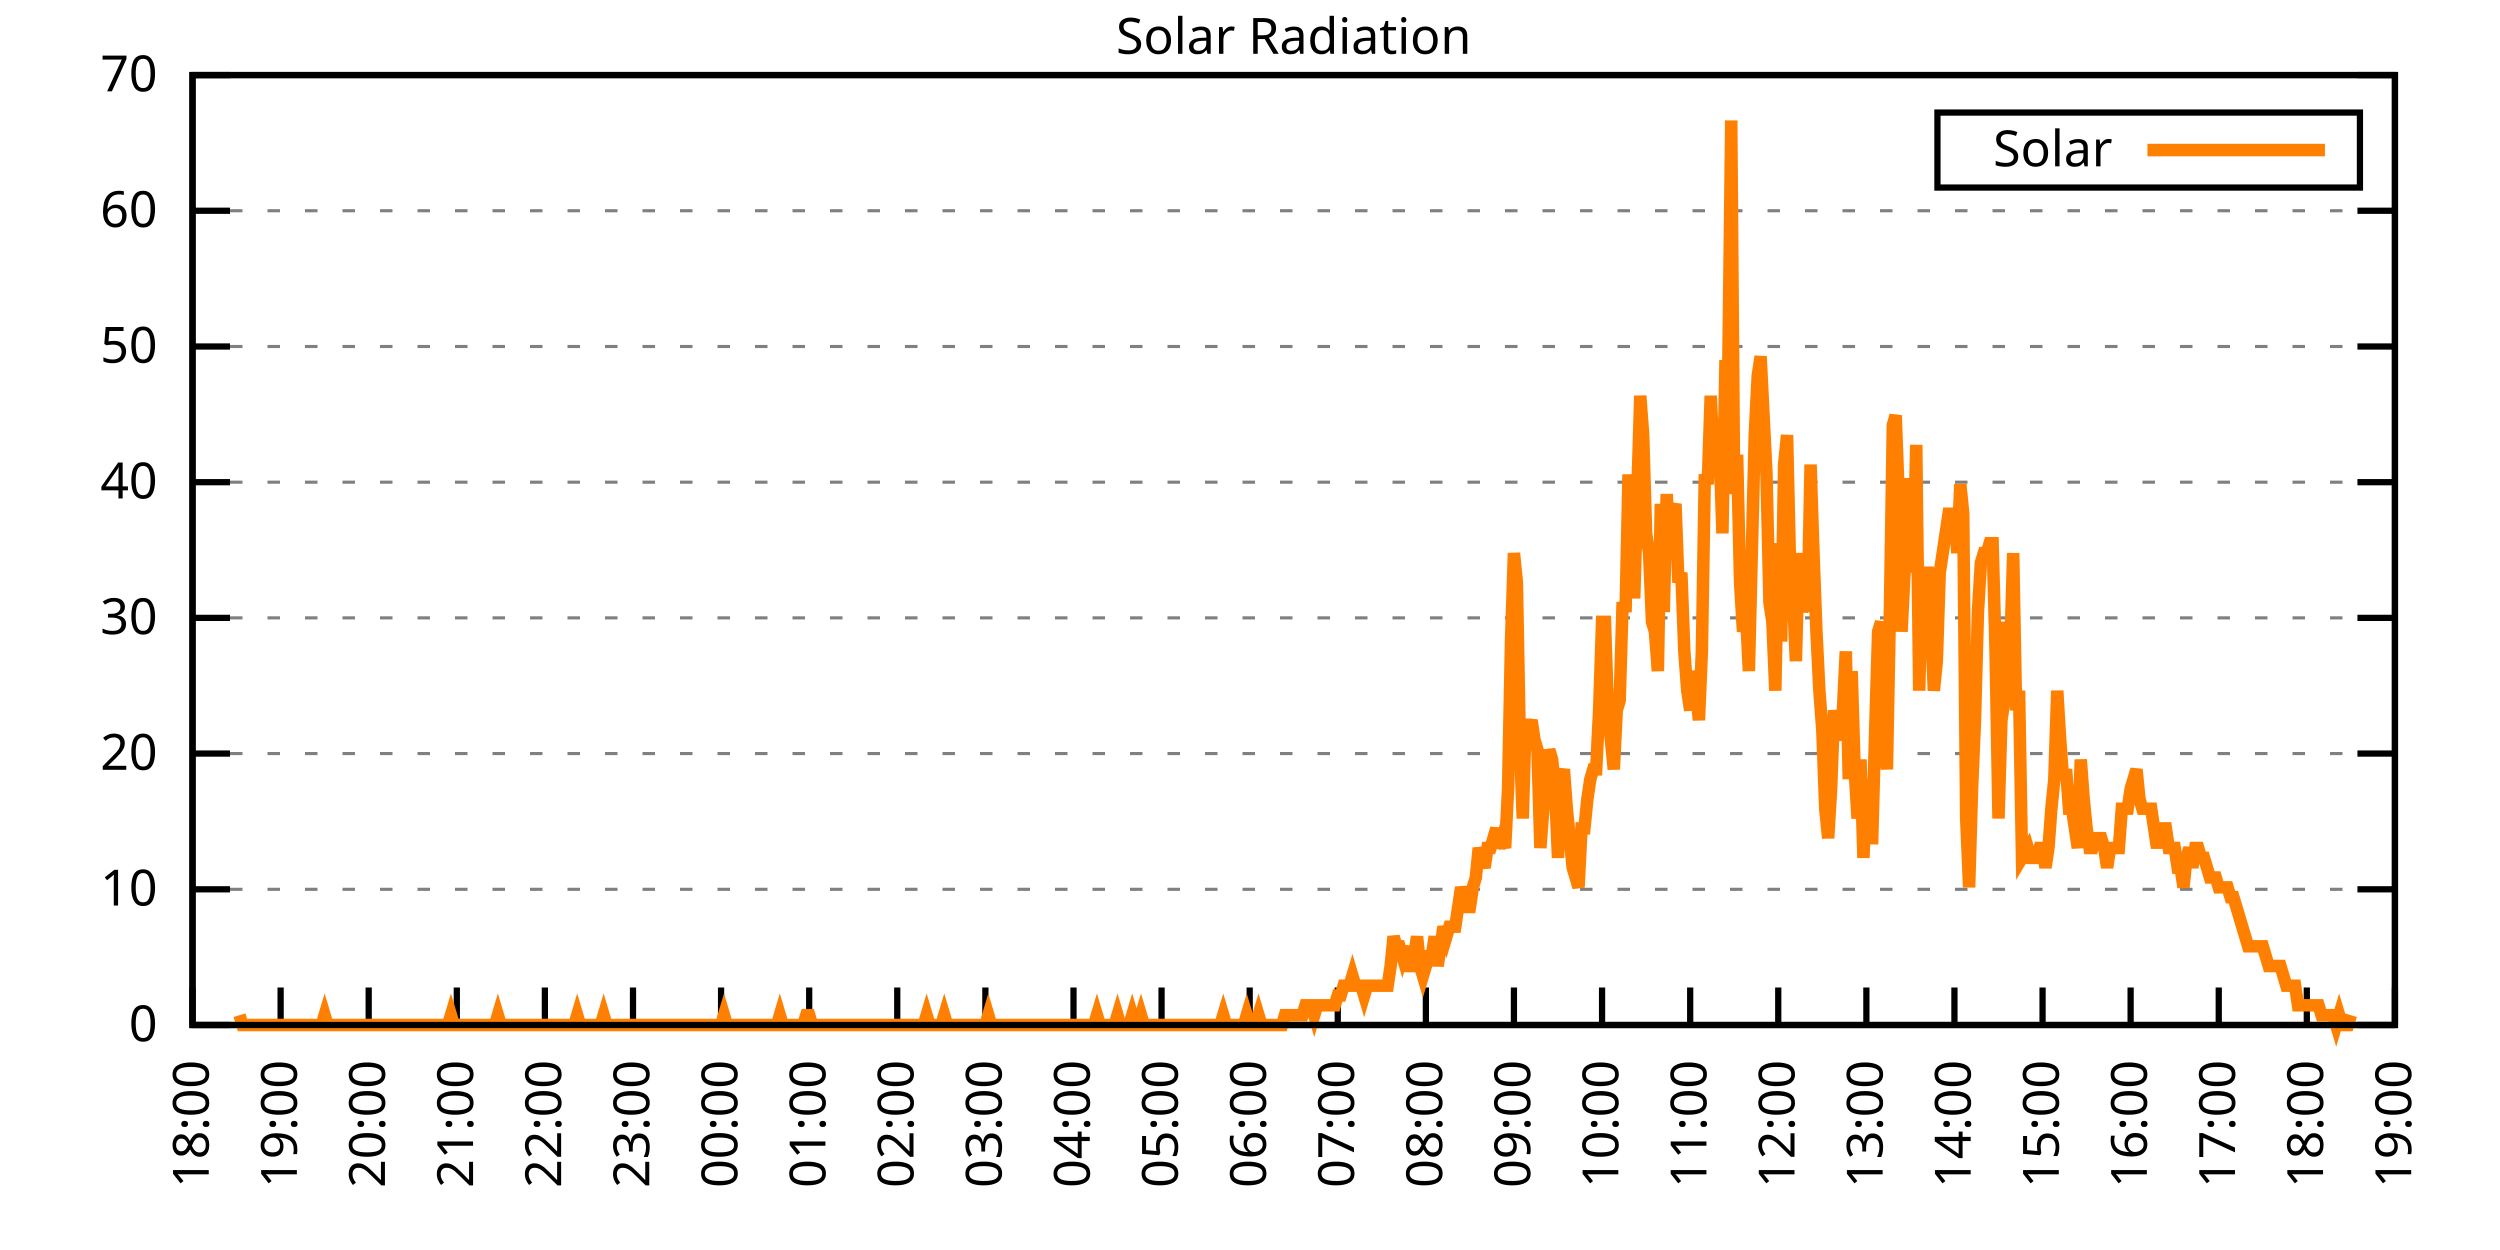
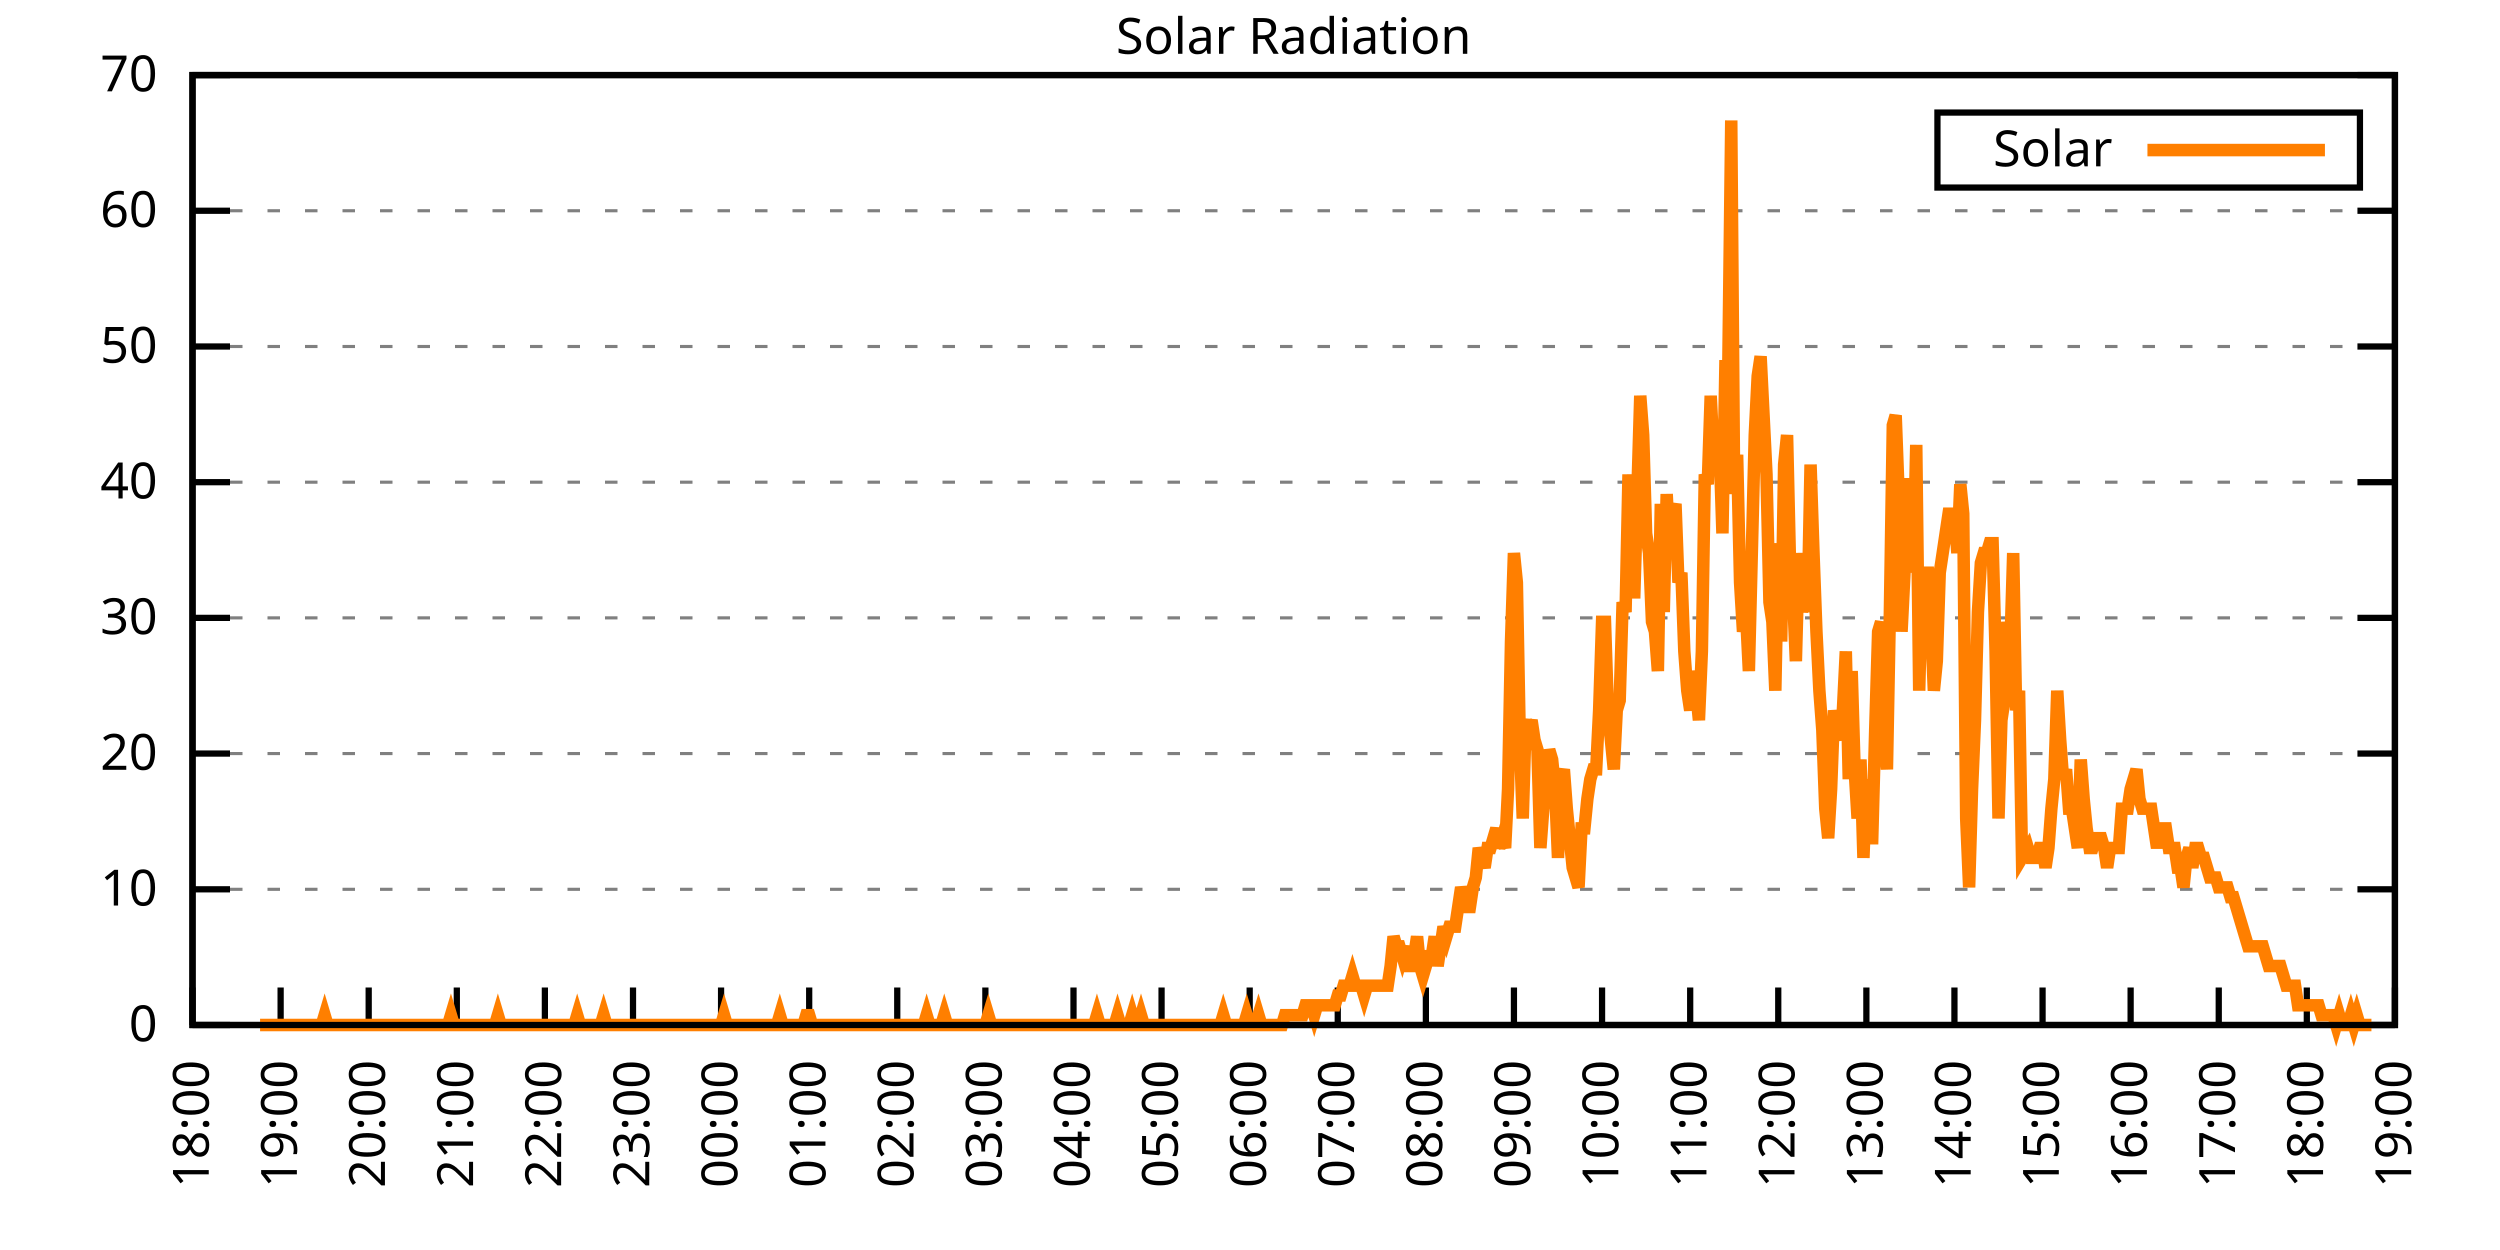
<svg xmlns="http://www.w3.org/2000/svg" xmlns:xlink="http://www.w3.org/1999/xlink" width="400" height="200" viewBox="0 0 400 200">
  <g id="gnuplot_canvas">
    <rect x="0" y="0" width="400" height="200" fill="none" />
    <defs>
      <circle id="gpDot" r="0.5" stroke-width="0.5" stroke="currentColor" />
      <path id="gpPt0" stroke-width="0.333" stroke="currentColor" d="M-1,0 h2 M0,-1 v2" />
      <path id="gpPt1" stroke-width="0.333" stroke="currentColor" d="M-1,-1 L1,1 M1,-1 L-1,1" />
      <path id="gpPt2" stroke-width="0.333" stroke="currentColor" d="M-1,0 L1,0 M0,-1 L0,1 M-1,-1 L1,1 M-1,1 L1,-1" />
      <rect id="gpPt3" stroke-width="0.333" stroke="currentColor" x="-1" y="-1" width="2" height="2" />
      <rect id="gpPt4" stroke-width="0.333" stroke="currentColor" fill="currentColor" x="-1" y="-1" width="2" height="2" />
      <circle id="gpPt5" stroke-width="0.333" stroke="currentColor" cx="0" cy="0" r="1" />
      <use xlink:href="#gpPt5" id="gpPt6" fill="currentColor" stroke="none" />
      <path id="gpPt7" stroke-width="0.333" stroke="currentColor" d="M0,-1.33 L-1.33,0.67 L1.33,0.67 z" />
      <use xlink:href="#gpPt7" id="gpPt8" fill="currentColor" stroke="none" />
      <use xlink:href="#gpPt7" id="gpPt9" stroke="currentColor" transform="rotate(180)" />
      <use xlink:href="#gpPt9" id="gpPt10" fill="currentColor" stroke="none" />
      <use xlink:href="#gpPt3" id="gpPt11" stroke="currentColor" transform="rotate(45)" />
      <use xlink:href="#gpPt11" id="gpPt12" fill="currentColor" stroke="none" />
      <path id="gpPt13" stroke-width="0.333" stroke="currentColor" d="M0,1.330 L1.265,0.411 L0.782,-1.067 L-0.782,-1.076 L-1.265,0.411 z" />
      <use xlink:href="#gpPt13" id="gpPt14" fill="currentColor" stroke="none" />
      <filter id="textbox" filterUnits="objectBoundingBox" x="0" y="0" height="1" width="1">
        <feFlood flood-color="white" flood-opacity="1" result="bgnd" />
        <feComposite in="SourceGraphic" in2="bgnd" operator="atop" />
      </filter>
      <filter id="greybox" filterUnits="objectBoundingBox" x="0" y="0" height="1" width="1">
        <feFlood flood-color="lightgrey" flood-opacity="1" result="grey" />
        <feComposite in="SourceGraphic" in2="grey" operator="atop" />
      </filter>
    </defs>
    <g fill="none" color="white" stroke="currentColor" stroke-width="1.00" stroke-linecap="butt" stroke-linejoin="miter">
</g>
    <g fill="none" color="black" stroke="currentColor" stroke-width="1.00" stroke-linecap="butt" stroke-linejoin="miter">
      <g stroke="none" shape-rendering="crispEdges">
        <polygon fill="rgb(255, 255, 255)" points="30.80,164.00 383.18,164.00 383.18,12.02 30.80,12.02 " />
      </g>
    </g>
    <g fill="none" color="black" stroke="currentColor" stroke-width="1.00" stroke-linecap="butt" stroke-linejoin="miter">
</g>
    <g fill="none" color="black" stroke="black" stroke-width="0.50" stroke-linecap="butt" stroke-linejoin="miter">
</g>
    <g fill="none" color="gray" stroke="currentColor" stroke-width="0.50" stroke-linecap="butt" stroke-linejoin="miter">
      <path stroke="gray" stroke-dasharray="2,4" class="gridline" d="M30.80,164.00 L383.19,164.00  " />
    </g>
    <g fill="none" color="gray" stroke="gray" stroke-width="1.00" stroke-linecap="butt" stroke-linejoin="miter">
</g>
    <g fill="none" color="black" stroke="currentColor" stroke-width="1.00" stroke-linecap="butt" stroke-linejoin="miter">
      <path stroke="black" d="M30.80,164.00 L36.80,164.00 M383.19,164.00 L377.19,164.00  " />
      <g transform="translate(25.20,166.60)" stroke="none" fill="black" font-family="Sans" font-size="8.00" text-anchor="end">
        <text>
          <tspan font-family="Sans"> 0</tspan>
        </text>
      </g>
    </g>
    <g fill="none" color="black" stroke="currentColor" stroke-width="1.00" stroke-linecap="butt" stroke-linejoin="miter">
</g>
    <g fill="none" color="black" stroke="black" stroke-width="0.50" stroke-linecap="butt" stroke-linejoin="miter">
</g>
    <g fill="none" color="gray" stroke="currentColor" stroke-width="0.50" stroke-linecap="butt" stroke-linejoin="miter">
      <path stroke="gray" stroke-dasharray="2,4" class="gridline" d="M30.80,142.29 L383.19,142.29  " />
    </g>
    <g fill="none" color="gray" stroke="gray" stroke-width="1.00" stroke-linecap="butt" stroke-linejoin="miter">
</g>
    <g fill="none" color="black" stroke="currentColor" stroke-width="1.00" stroke-linecap="butt" stroke-linejoin="miter">
      <path stroke="black" d="M30.80,142.29 L36.80,142.29 M383.19,142.29 L377.19,142.29  " />
      <g transform="translate(25.20,144.89)" stroke="none" fill="black" font-family="Sans" font-size="8.00" text-anchor="end">
        <text>
          <tspan font-family="Sans"> 10</tspan>
        </text>
      </g>
    </g>
    <g fill="none" color="black" stroke="currentColor" stroke-width="1.00" stroke-linecap="butt" stroke-linejoin="miter">
</g>
    <g fill="none" color="black" stroke="black" stroke-width="0.50" stroke-linecap="butt" stroke-linejoin="miter">
</g>
    <g fill="none" color="gray" stroke="currentColor" stroke-width="0.50" stroke-linecap="butt" stroke-linejoin="miter">
      <path stroke="gray" stroke-dasharray="2,4" class="gridline" d="M30.80,120.57 L383.19,120.57  " />
    </g>
    <g fill="none" color="gray" stroke="gray" stroke-width="1.00" stroke-linecap="butt" stroke-linejoin="miter">
</g>
    <g fill="none" color="black" stroke="currentColor" stroke-width="1.00" stroke-linecap="butt" stroke-linejoin="miter">
      <path stroke="black" d="M30.80,120.57 L36.80,120.57 M383.19,120.57 L377.19,120.57  " />
      <g transform="translate(25.20,123.17)" stroke="none" fill="black" font-family="Sans" font-size="8.00" text-anchor="end">
        <text>
          <tspan font-family="Sans"> 20</tspan>
        </text>
      </g>
    </g>
    <g fill="none" color="black" stroke="currentColor" stroke-width="1.00" stroke-linecap="butt" stroke-linejoin="miter">
</g>
    <g fill="none" color="black" stroke="black" stroke-width="0.50" stroke-linecap="butt" stroke-linejoin="miter">
</g>
    <g fill="none" color="gray" stroke="currentColor" stroke-width="0.50" stroke-linecap="butt" stroke-linejoin="miter">
      <path stroke="gray" stroke-dasharray="2,4" class="gridline" d="M30.80,98.86 L383.19,98.86  " />
    </g>
    <g fill="none" color="gray" stroke="gray" stroke-width="1.00" stroke-linecap="butt" stroke-linejoin="miter">
</g>
    <g fill="none" color="black" stroke="currentColor" stroke-width="1.00" stroke-linecap="butt" stroke-linejoin="miter">
      <path stroke="black" d="M30.80,98.86 L36.80,98.86 M383.19,98.86 L377.19,98.86  " />
      <g transform="translate(25.20,101.46)" stroke="none" fill="black" font-family="Sans" font-size="8.00" text-anchor="end">
        <text>
          <tspan font-family="Sans"> 30</tspan>
        </text>
      </g>
    </g>
    <g fill="none" color="black" stroke="currentColor" stroke-width="1.00" stroke-linecap="butt" stroke-linejoin="miter">
</g>
    <g fill="none" color="black" stroke="black" stroke-width="0.50" stroke-linecap="butt" stroke-linejoin="miter">
</g>
    <g fill="none" color="gray" stroke="currentColor" stroke-width="0.50" stroke-linecap="butt" stroke-linejoin="miter">
      <path stroke="gray" stroke-dasharray="2,4" class="gridline" d="M30.80,77.15 L383.19,77.15  " />
    </g>
    <g fill="none" color="gray" stroke="gray" stroke-width="1.00" stroke-linecap="butt" stroke-linejoin="miter">
</g>
    <g fill="none" color="black" stroke="currentColor" stroke-width="1.00" stroke-linecap="butt" stroke-linejoin="miter">
      <path stroke="black" d="M30.80,77.15 L36.80,77.15 M383.19,77.15 L377.19,77.15  " />
      <g transform="translate(25.20,79.75)" stroke="none" fill="black" font-family="Sans" font-size="8.00" text-anchor="end">
        <text>
          <tspan font-family="Sans"> 40</tspan>
        </text>
      </g>
    </g>
    <g fill="none" color="black" stroke="currentColor" stroke-width="1.00" stroke-linecap="butt" stroke-linejoin="miter">
</g>
    <g fill="none" color="black" stroke="black" stroke-width="0.50" stroke-linecap="butt" stroke-linejoin="miter">
</g>
    <g fill="none" color="gray" stroke="currentColor" stroke-width="0.50" stroke-linecap="butt" stroke-linejoin="miter">
      <path stroke="gray" stroke-dasharray="2,4" class="gridline" d="M30.80,55.44 L383.19,55.44  " />
    </g>
    <g fill="none" color="gray" stroke="gray" stroke-width="1.00" stroke-linecap="butt" stroke-linejoin="miter">
</g>
    <g fill="none" color="black" stroke="currentColor" stroke-width="1.00" stroke-linecap="butt" stroke-linejoin="miter">
      <path stroke="black" d="M30.80,55.44 L36.80,55.44 M383.19,55.44 L377.19,55.44  " />
      <g transform="translate(25.20,58.04)" stroke="none" fill="black" font-family="Sans" font-size="8.00" text-anchor="end">
        <text>
          <tspan font-family="Sans"> 50</tspan>
        </text>
      </g>
    </g>
    <g fill="none" color="black" stroke="currentColor" stroke-width="1.00" stroke-linecap="butt" stroke-linejoin="miter">
</g>
    <g fill="none" color="black" stroke="black" stroke-width="0.50" stroke-linecap="butt" stroke-linejoin="miter">
</g>
    <g fill="none" color="gray" stroke="currentColor" stroke-width="0.50" stroke-linecap="butt" stroke-linejoin="miter">
      <path stroke="gray" stroke-dasharray="2,4" class="gridline" d="M30.80,33.72 L383.19,33.72  " />
    </g>
    <g fill="none" color="gray" stroke="gray" stroke-width="1.00" stroke-linecap="butt" stroke-linejoin="miter">
</g>
    <g fill="none" color="black" stroke="currentColor" stroke-width="1.00" stroke-linecap="butt" stroke-linejoin="miter">
      <path stroke="black" d="M30.80,33.72 L36.80,33.72 M383.19,33.72 L377.19,33.72  " />
      <g transform="translate(25.20,36.32)" stroke="none" fill="black" font-family="Sans" font-size="8.00" text-anchor="end">
        <text>
          <tspan font-family="Sans"> 60</tspan>
        </text>
      </g>
    </g>
    <g fill="none" color="black" stroke="currentColor" stroke-width="1.00" stroke-linecap="butt" stroke-linejoin="miter">
</g>
    <g fill="none" color="black" stroke="black" stroke-width="0.50" stroke-linecap="butt" stroke-linejoin="miter">
</g>
    <g fill="none" color="gray" stroke="currentColor" stroke-width="0.50" stroke-linecap="butt" stroke-linejoin="miter">
      <path stroke="gray" stroke-dasharray="2,4" class="gridline" d="M30.80,12.01 L383.19,12.01  " />
    </g>
    <g fill="none" color="gray" stroke="gray" stroke-width="1.00" stroke-linecap="butt" stroke-linejoin="miter">
</g>
    <g fill="none" color="black" stroke="currentColor" stroke-width="1.00" stroke-linecap="butt" stroke-linejoin="miter">
      <path stroke="black" d="M30.80,12.01 L36.80,12.01 M383.19,12.01 L377.19,12.01  " />
      <g transform="translate(25.20,14.61)" stroke="none" fill="black" font-family="Sans" font-size="8.00" text-anchor="end">
        <text>
          <tspan font-family="Sans"> 70</tspan>
        </text>
      </g>
    </g>
    <g fill="none" color="black" stroke="currentColor" stroke-width="1.00" stroke-linecap="butt" stroke-linejoin="miter">
      <path stroke="black" d="M30.80,164.00 L30.80,158.00  " />
      <g transform="translate(33.40,169.60) rotate(270.00)" stroke="none" fill="black" font-family="Sans" font-size="8.00" text-anchor="end">
        <text>
          <tspan font-family="Sans">18:00</tspan>
        </text>
      </g>
    </g>
    <g fill="none" color="black" stroke="currentColor" stroke-width="1.00" stroke-linecap="butt" stroke-linejoin="miter">
      <path stroke="black" d="M44.90,164.00 L44.90,158.00  " />
      <g transform="translate(47.50,169.60) rotate(270.00)" stroke="none" fill="black" font-family="Sans" font-size="8.00" text-anchor="end">
        <text>
          <tspan font-family="Sans">19:00</tspan>
        </text>
      </g>
    </g>
    <g fill="none" color="black" stroke="currentColor" stroke-width="1.00" stroke-linecap="butt" stroke-linejoin="miter">
      <path stroke="black" d="M58.99,164.00 L58.99,158.00  " />
      <g transform="translate(61.59,169.60) rotate(270.00)" stroke="none" fill="black" font-family="Sans" font-size="8.00" text-anchor="end">
        <text>
          <tspan font-family="Sans">20:00</tspan>
        </text>
      </g>
    </g>
    <g fill="none" color="black" stroke="currentColor" stroke-width="1.00" stroke-linecap="butt" stroke-linejoin="miter">
      <path stroke="black" d="M73.09,164.00 L73.09,158.00  " />
      <g transform="translate(75.69,169.60) rotate(270.00)" stroke="none" fill="black" font-family="Sans" font-size="8.00" text-anchor="end">
        <text>
          <tspan font-family="Sans">21:00</tspan>
        </text>
      </g>
    </g>
    <g fill="none" color="black" stroke="currentColor" stroke-width="1.00" stroke-linecap="butt" stroke-linejoin="miter">
      <path stroke="black" d="M87.18,164.00 L87.18,158.00  " />
      <g transform="translate(89.78,169.60) rotate(270.00)" stroke="none" fill="black" font-family="Sans" font-size="8.00" text-anchor="end">
        <text>
          <tspan font-family="Sans">22:00</tspan>
        </text>
      </g>
    </g>
    <g fill="none" color="black" stroke="currentColor" stroke-width="1.00" stroke-linecap="butt" stroke-linejoin="miter">
      <path stroke="black" d="M101.28,164.00 L101.28,158.00  " />
      <g transform="translate(103.88,169.60) rotate(270.00)" stroke="none" fill="black" font-family="Sans" font-size="8.00" text-anchor="end">
        <text>
          <tspan font-family="Sans">23:00</tspan>
        </text>
      </g>
    </g>
    <g fill="none" color="black" stroke="currentColor" stroke-width="1.00" stroke-linecap="butt" stroke-linejoin="miter">
      <path stroke="black" d="M115.37,164.00 L115.37,158.00  " />
      <g transform="translate(117.97,169.60) rotate(270.00)" stroke="none" fill="black" font-family="Sans" font-size="8.00" text-anchor="end">
        <text>
          <tspan font-family="Sans">00:00</tspan>
        </text>
      </g>
    </g>
    <g fill="none" color="black" stroke="currentColor" stroke-width="1.00" stroke-linecap="butt" stroke-linejoin="miter">
      <path stroke="black" d="M129.47,164.00 L129.47,158.00  " />
      <g transform="translate(132.07,169.60) rotate(270.00)" stroke="none" fill="black" font-family="Sans" font-size="8.00" text-anchor="end">
        <text>
          <tspan font-family="Sans">01:00</tspan>
        </text>
      </g>
    </g>
    <g fill="none" color="black" stroke="currentColor" stroke-width="1.00" stroke-linecap="butt" stroke-linejoin="miter">
      <path stroke="black" d="M143.56,164.00 L143.56,158.00  " />
      <g transform="translate(146.16,169.60) rotate(270.00)" stroke="none" fill="black" font-family="Sans" font-size="8.00" text-anchor="end">
        <text>
          <tspan font-family="Sans">02:00</tspan>
        </text>
      </g>
    </g>
    <g fill="none" color="black" stroke="currentColor" stroke-width="1.00" stroke-linecap="butt" stroke-linejoin="miter">
      <path stroke="black" d="M157.66,164.00 L157.66,158.00  " />
      <g transform="translate(160.26,169.60) rotate(270.00)" stroke="none" fill="black" font-family="Sans" font-size="8.00" text-anchor="end">
        <text>
          <tspan font-family="Sans">03:00</tspan>
        </text>
      </g>
    </g>
    <g fill="none" color="black" stroke="currentColor" stroke-width="1.00" stroke-linecap="butt" stroke-linejoin="miter">
      <path stroke="black" d="M171.76,164.00 L171.76,158.00  " />
      <g transform="translate(174.36,169.60) rotate(270.00)" stroke="none" fill="black" font-family="Sans" font-size="8.00" text-anchor="end">
        <text>
          <tspan font-family="Sans">04:00</tspan>
        </text>
      </g>
    </g>
    <g fill="none" color="black" stroke="currentColor" stroke-width="1.00" stroke-linecap="butt" stroke-linejoin="miter">
      <path stroke="black" d="M185.85,164.00 L185.85,158.00  " />
      <g transform="translate(188.45,169.60) rotate(270.00)" stroke="none" fill="black" font-family="Sans" font-size="8.00" text-anchor="end">
        <text>
          <tspan font-family="Sans">05:00</tspan>
        </text>
      </g>
    </g>
    <g fill="none" color="black" stroke="currentColor" stroke-width="1.00" stroke-linecap="butt" stroke-linejoin="miter">
      <path stroke="black" d="M199.95,164.00 L199.95,158.00  " />
      <g transform="translate(202.55,169.60) rotate(270.00)" stroke="none" fill="black" font-family="Sans" font-size="8.00" text-anchor="end">
        <text>
          <tspan font-family="Sans">06:00</tspan>
        </text>
      </g>
    </g>
    <g fill="none" color="black" stroke="currentColor" stroke-width="1.00" stroke-linecap="butt" stroke-linejoin="miter">
      <path stroke="black" d="M214.04,164.00 L214.04,158.00  " />
      <g transform="translate(216.64,169.60) rotate(270.00)" stroke="none" fill="black" font-family="Sans" font-size="8.00" text-anchor="end">
        <text>
          <tspan font-family="Sans">07:00</tspan>
        </text>
      </g>
    </g>
    <g fill="none" color="black" stroke="currentColor" stroke-width="1.00" stroke-linecap="butt" stroke-linejoin="miter">
      <path stroke="black" d="M228.14,164.00 L228.14,158.00  " />
      <g transform="translate(230.74,169.60) rotate(270.00)" stroke="none" fill="black" font-family="Sans" font-size="8.00" text-anchor="end">
        <text>
          <tspan font-family="Sans">08:00</tspan>
        </text>
      </g>
    </g>
    <g fill="none" color="black" stroke="currentColor" stroke-width="1.00" stroke-linecap="butt" stroke-linejoin="miter">
      <path stroke="black" d="M242.23,164.00 L242.23,158.00  " />
      <g transform="translate(244.83,169.60) rotate(270.00)" stroke="none" fill="black" font-family="Sans" font-size="8.00" text-anchor="end">
        <text>
          <tspan font-family="Sans">09:00</tspan>
        </text>
      </g>
    </g>
    <g fill="none" color="black" stroke="currentColor" stroke-width="1.00" stroke-linecap="butt" stroke-linejoin="miter">
      <path stroke="black" d="M256.33,164.00 L256.33,158.00  " />
      <g transform="translate(258.93,169.60) rotate(270.00)" stroke="none" fill="black" font-family="Sans" font-size="8.00" text-anchor="end">
        <text>
          <tspan font-family="Sans">10:00</tspan>
        </text>
      </g>
    </g>
    <g fill="none" color="black" stroke="currentColor" stroke-width="1.00" stroke-linecap="butt" stroke-linejoin="miter">
      <path stroke="black" d="M270.43,164.00 L270.43,158.00  " />
      <g transform="translate(273.03,169.60) rotate(270.00)" stroke="none" fill="black" font-family="Sans" font-size="8.00" text-anchor="end">
        <text>
          <tspan font-family="Sans">11:00</tspan>
        </text>
      </g>
    </g>
    <g fill="none" color="black" stroke="currentColor" stroke-width="1.00" stroke-linecap="butt" stroke-linejoin="miter">
      <path stroke="black" d="M284.52,164.00 L284.52,158.00  " />
      <g transform="translate(287.12,169.60) rotate(270.00)" stroke="none" fill="black" font-family="Sans" font-size="8.00" text-anchor="end">
        <text>
          <tspan font-family="Sans">12:00</tspan>
        </text>
      </g>
    </g>
    <g fill="none" color="black" stroke="currentColor" stroke-width="1.00" stroke-linecap="butt" stroke-linejoin="miter">
      <path stroke="black" d="M298.62,164.00 L298.62,158.00  " />
      <g transform="translate(301.22,169.60) rotate(270.00)" stroke="none" fill="black" font-family="Sans" font-size="8.00" text-anchor="end">
        <text>
          <tspan font-family="Sans">13:00</tspan>
        </text>
      </g>
    </g>
    <g fill="none" color="black" stroke="currentColor" stroke-width="1.00" stroke-linecap="butt" stroke-linejoin="miter">
      <path stroke="black" d="M312.71,164.00 L312.71,158.00  " />
      <g transform="translate(315.31,169.60) rotate(270.00)" stroke="none" fill="black" font-family="Sans" font-size="8.00" text-anchor="end">
        <text>
          <tspan font-family="Sans">14:00</tspan>
        </text>
      </g>
    </g>
    <g fill="none" color="black" stroke="currentColor" stroke-width="1.00" stroke-linecap="butt" stroke-linejoin="miter">
      <path stroke="black" d="M326.81,164.00 L326.81,158.00  " />
      <g transform="translate(329.41,169.60) rotate(270.00)" stroke="none" fill="black" font-family="Sans" font-size="8.00" text-anchor="end">
        <text>
          <tspan font-family="Sans">15:00</tspan>
        </text>
      </g>
    </g>
    <g fill="none" color="black" stroke="currentColor" stroke-width="1.00" stroke-linecap="butt" stroke-linejoin="miter">
      <path stroke="black" d="M340.90,164.00 L340.90,158.00  " />
      <g transform="translate(343.50,169.60) rotate(270.00)" stroke="none" fill="black" font-family="Sans" font-size="8.00" text-anchor="end">
        <text>
          <tspan font-family="Sans">16:00</tspan>
        </text>
      </g>
    </g>
    <g fill="none" color="black" stroke="currentColor" stroke-width="1.00" stroke-linecap="butt" stroke-linejoin="miter">
      <path stroke="black" d="M355.00,164.00 L355.00,158.00  " />
      <g transform="translate(357.60,169.60) rotate(270.00)" stroke="none" fill="black" font-family="Sans" font-size="8.00" text-anchor="end">
        <text>
          <tspan font-family="Sans">17:00</tspan>
        </text>
      </g>
    </g>
    <g fill="none" color="black" stroke="currentColor" stroke-width="1.00" stroke-linecap="butt" stroke-linejoin="miter">
      <path stroke="black" d="M369.09,164.00 L369.09,158.00  " />
      <g transform="translate(371.69,169.60) rotate(270.00)" stroke="none" fill="black" font-family="Sans" font-size="8.00" text-anchor="end">
        <text>
          <tspan font-family="Sans">18:00</tspan>
        </text>
      </g>
    </g>
    <g fill="none" color="black" stroke="currentColor" stroke-width="1.00" stroke-linecap="butt" stroke-linejoin="miter">
      <path stroke="black" d="M383.19,164.00 L383.19,158.00  " />
      <g transform="translate(385.79,169.60) rotate(270.00)" stroke="none" fill="black" font-family="Sans" font-size="8.00" text-anchor="end">
        <text>
          <tspan font-family="Sans">19:00</tspan>
        </text>
      </g>
    </g>
    <g fill="none" color="black" stroke="currentColor" stroke-width="1.00" stroke-linecap="butt" stroke-linejoin="miter">
</g>
    <g fill="none" color="black" stroke="currentColor" stroke-width="1.00" stroke-linecap="butt" stroke-linejoin="miter">
      <path stroke="black" d="M30.80,12.01 L30.80,164.00 L383.19,164.00 L383.19,12.01 L30.80,12.01 Z  " />
    </g>
    <g fill="none" color="black" stroke="currentColor" stroke-width="1.00" stroke-linecap="butt" stroke-linejoin="miter">
</g>
    <g fill="none" color="black" stroke="currentColor" stroke-width="1.00" stroke-linecap="butt" stroke-linejoin="miter">
      <path stroke="black" d="M309.99,30.01 L309.99,18.01 L377.59,18.01 L377.59,30.01 L309.99,30.01 Z  " />
    </g>
    <g id="Solar_Radiation_plot_1">
      <g fill="none" color="white" stroke="black" stroke-width="2.00" stroke-linecap="butt" stroke-linejoin="miter">
</g>
      <g fill="none" color="black" stroke="currentColor" stroke-width="2.00" stroke-linecap="butt" stroke-linejoin="miter">
        <g transform="translate(337.99,26.61)" stroke="none" fill="black" font-family="Sans" font-size="8.00" text-anchor="end">
          <text>
            <tspan font-family="Sans">Solar</tspan>
          </text>
        </g>
      </g>
      <g fill="none" color="black" stroke="currentColor" stroke-width="2.00" stroke-linecap="butt" stroke-linejoin="miter">
-         <path stroke="rgb(255, 127,   0)" d="M343.59,24.01 L371.99,24.01 M38.32,162.43 L38.79,164.00 L39.26,164.00 L39.73,164.00 L40.20,164.00 L40.67,164.00   L41.14,164.00 L41.61,164.00 L42.08,164.00 L42.55,164.00 L43.02,164.00 L43.49,164.00 L43.96,164.00 L44.43,164.00   L44.90,164.00 L45.37,164.00 L45.84,164.00 L46.31,164.00 L46.78,164.00 L47.24,164.00 L47.71,164.00 L48.18,164.00   L48.65,164.00 L49.12,164.00 L49.59,164.00 L50.06,164.00 L50.53,164.00 L51.00,164.00 L51.47,164.00 L51.94,162.43   L52.41,164.00 L52.88,164.00 L53.35,164.00 L53.82,164.00 L54.29,164.00 L54.76,164.00 L55.23,164.00 L55.70,164.00   L56.17,164.00 L56.64,164.00 L57.11,164.00 L57.58,164.00 L58.05,164.00 L58.52,164.00 L58.99,164.00 L59.46,164.00   L59.93,164.00 L60.40,164.00 L60.87,164.00 L61.34,164.00 L61.81,164.00 L62.28,164.00 L62.75,164.00 L63.22,164.00   L63.69,164.00 L64.16,164.00 L64.63,164.00 L65.10,164.00 L65.57,164.00 L66.04,164.00 L66.51,164.00 L66.98,164.00   L67.45,164.00 L67.92,164.00 L68.39,164.00 L68.86,164.00 L69.33,164.00 L69.80,164.00 L70.27,164.00 L70.74,164.00   L71.21,164.00 L71.68,164.00 L72.15,162.43 L72.62,164.00 L73.09,164.00 L73.56,164.00 L74.03,164.00 L74.50,164.00   L74.97,164.00 L75.44,164.00 L75.91,164.00 L76.38,164.00 L76.85,164.00 L77.32,164.00 L77.79,164.00 L78.26,164.00   L78.73,164.00 L79.19,164.00 L79.66,162.43 L80.13,164.00 L80.60,164.00 L81.07,164.00 L81.54,164.00 L82.01,164.00   L82.48,164.00 L82.95,164.00 L83.42,164.00 L83.89,164.00 L84.36,164.00 L84.83,164.00 L85.30,164.00 L85.77,164.00   L86.24,164.00 L86.71,164.00 L87.18,164.00 L87.65,164.00 L88.12,164.00 L88.59,164.00 L89.06,164.00 L89.53,164.00   L90.00,164.00 L90.47,164.00 L90.94,164.00 L91.41,164.00 L91.88,164.00 L92.35,162.43 L92.82,164.00 L93.29,164.00   L93.76,164.00 L94.23,164.00 L94.70,164.00 L95.17,164.00 L95.64,164.00 L96.11,164.00 L96.58,162.43 L97.05,164.00   L97.52,164.00 L97.99,164.00 L98.46,164.00 L98.93,164.00 L99.40,164.00 L99.87,164.00 L100.34,164.00 L100.81,164.00   L101.28,164.00 L101.75,164.00 L102.22,164.00 L102.69,164.00 L103.16,164.00 L103.63,164.00 L104.10,164.00 L104.57,164.00   L105.04,164.00 L105.51,164.00 L105.98,164.00 L106.45,164.00 L106.92,164.00 L107.39,164.00 L107.86,164.00 L108.33,164.00   L108.80,164.00 L109.27,164.00 L109.74,164.00 L110.21,164.00 L110.68,164.00 L111.14,164.00 L111.61,164.00 L112.08,164.00   L112.55,164.00 L113.02,164.00 L113.49,164.00 L113.96,164.00 L114.43,164.00 L114.90,164.00 L115.37,164.00 L115.84,162.43   L116.31,164.00 L116.78,164.00 L117.25,164.00 L117.72,164.00 L118.19,164.00 L118.66,164.00 L119.13,164.00 L119.60,164.00   L120.07,164.00 L120.54,164.00 L121.01,164.00 L121.48,164.00 L121.95,164.00 L122.42,164.00 L122.89,164.00 L123.36,164.00   L123.83,164.00 L124.30,164.00 L124.77,162.43 L125.24,164.00 L125.71,164.00 L126.18,164.00 L126.65,164.00 L127.12,164.00   L127.59,164.00 L128.06,164.00 L128.53,164.00 L129.00,162.43 L129.47,162.43 L129.94,164.00 L130.41,164.00 L130.88,164.00   L131.35,164.00 L131.82,164.00 L132.29,164.00 L132.76,164.00 L133.23,164.00 L133.70,164.00 L134.17,164.00 L134.64,164.00   L135.11,164.00 L135.58,164.00 L136.05,164.00 L136.52,164.00 L136.99,164.00 L137.46,164.00 L137.93,164.00 L138.40,164.00   L138.87,164.00 L139.34,164.00 L139.81,164.00 L140.28,164.00 L140.75,164.00 L141.22,164.00 L141.69,164.00 L142.16,164.00   L142.63,164.00 L143.09,164.00 L143.56,164.00 L144.03,164.00 L144.50,164.00 L144.97,164.00 L145.44,164.00 L145.91,164.00   L146.38,164.00 L146.85,164.00 L147.32,164.00 L147.79,164.00 L148.26,162.43 L148.73,164.00 L149.20,164.00 L149.67,164.00   L150.14,164.00 L150.61,164.00 L151.08,162.43 L151.55,164.00 L152.02,164.00 L152.49,164.00 L152.96,164.00 L153.43,164.00   L153.90,164.00 L154.37,164.00 L154.84,164.00 L155.31,164.00 L155.78,164.00 L156.25,164.00 L156.72,164.00 L157.19,164.00   L157.66,164.00 L158.13,162.43 L158.60,164.00 L159.07,164.00 L159.54,164.00 L160.01,164.00 L160.48,164.00 L160.95,164.00   L161.42,164.00 L161.89,164.00 L162.36,164.00 L162.83,164.00 L163.30,164.00 L163.77,164.00 L164.24,164.00 L164.71,164.00   L165.18,164.00 L165.65,164.00 L166.12,164.00 L166.59,164.00 L167.06,164.00 L167.53,164.00 L168.00,164.00 L168.47,164.00   L168.94,164.00 L169.41,164.00 L169.88,164.00 L170.35,164.00 L170.82,164.00 L171.29,164.00 L171.76,164.00 L172.23,164.00   L172.70,164.00 L173.17,164.00 L173.64,164.00 L174.11,164.00 L174.58,164.00 L175.04,164.00 L175.51,162.43 L175.98,164.00   L176.45,164.00 L176.92,164.00 L177.39,164.00 L177.86,164.00 L178.33,164.00 L178.80,162.43 L179.27,164.00 L179.74,164.00   L180.21,164.00 L180.68,164.00 L181.15,162.43 L181.62,164.00 L182.09,164.00 L182.56,162.43 L183.03,164.00 L183.50,164.00   L183.97,164.00 L184.44,164.00 L184.91,164.00 L185.38,164.00 L185.85,164.00 L186.32,164.00 L186.79,164.00 L187.26,164.00   L187.73,164.00 L188.20,164.00 L188.67,164.00 L189.14,164.00 L189.61,164.00 L190.08,164.00 L190.55,164.00 L191.02,164.00   L191.49,164.00 L191.96,164.00 L192.43,164.00 L192.90,164.00 L193.37,164.00 L193.84,164.00 L194.31,164.00 L194.78,164.00   L195.25,164.00 L195.72,162.43 L196.19,164.00 L196.66,164.00 L197.13,164.00 L197.60,164.00 L198.07,164.00 L198.54,164.00   L199.01,164.00 L199.48,162.43 L199.95,164.00 L200.42,164.00 L200.89,164.00 L201.36,162.43 L201.83,164.00 L202.30,164.00   L202.77,164.00 L203.24,164.00 L203.71,164.00 L204.18,164.00 L204.65,164.00 L205.12,164.00 L205.59,162.43 L206.06,162.43   L206.53,162.43 L207.00,162.43 L207.46,162.43 L207.93,162.43 L208.40,162.43 L208.87,160.85 L209.34,160.85 L209.81,160.85   L210.28,162.43 L210.75,160.85 L211.22,160.85 L211.69,160.85 L212.16,160.85 L212.63,160.85 L213.10,160.85 L213.57,160.85   L214.04,159.28 L214.51,159.28 L214.98,157.71 L215.45,157.71 L215.92,157.71 L216.39,156.13 L216.86,157.71 L217.33,157.71   L217.80,157.71 L218.27,159.28 L218.74,157.71 L219.21,157.71 L219.68,157.71 L220.15,157.71 L220.62,157.71 L221.09,157.71   L221.56,157.71 L222.03,157.71 L222.50,154.56 L222.97,149.84 L223.44,151.41 L223.91,151.41 L224.38,152.99 L224.85,151.41   L225.32,154.56 L225.79,154.56 L226.26,152.99 L226.73,149.84 L227.20,154.56 L227.67,156.13 L228.14,154.56 L228.61,152.99   L229.08,152.99 L229.55,149.84 L230.02,154.56 L230.49,151.41 L230.96,148.27 L231.43,149.84 L231.90,148.27 L232.37,148.27   L232.84,148.27 L233.31,145.12 L233.78,141.98 L234.25,143.55 L234.72,145.12 L235.19,145.12 L235.66,141.98 L236.13,140.40   L236.60,135.68 L237.07,137.26 L237.54,138.83 L238.01,135.68 L238.48,135.68 L238.95,134.11 L239.41,132.54 L239.88,135.68   L240.35,134.11 L240.82,135.68 L241.29,126.24 L241.76,102.65 L242.23,88.49 L242.70,93.21 L243.17,118.38 L243.64,130.96   L244.11,115.23 L244.58,116.80 L245.05,115.23 L245.52,118.38 L245.99,119.95 L246.46,135.68 L246.93,129.39 L247.40,126.24   L247.87,119.95 L248.34,121.52 L248.81,126.24 L249.28,137.26 L249.75,124.67 L250.22,123.10 L250.69,129.39 L251.16,134.11   L251.63,138.83 L252.10,140.40 L252.57,141.98 L253.04,132.54 L253.51,132.54 L253.98,127.82 L254.45,124.67 L254.92,123.10   L255.39,123.10 L255.86,113.66 L256.33,99.50 L256.80,99.50 L257.27,113.66 L257.74,118.38 L258.21,123.10 L258.68,113.66   L259.15,112.09 L259.62,96.35 L260.09,97.93 L260.56,75.90 L261.03,94.78 L261.50,94.78 L261.97,79.05 L262.44,63.32   L262.91,69.61 L263.38,85.34 L263.85,88.49 L264.32,99.50 L264.79,101.07 L265.26,107.37 L265.73,80.62 L266.20,97.93   L266.67,79.05 L267.14,88.49 L267.61,82.19 L268.08,80.62 L268.55,93.21 L269.02,91.63 L269.49,104.22 L269.96,110.51   L270.43,113.66 L270.90,107.37 L271.36,110.51 L271.83,115.23 L272.30,104.22 L272.77,75.90 L273.24,77.48 L273.71,63.32   L274.18,72.76 L274.65,72.76 L275.12,71.18 L275.59,85.34 L276.06,58.60 L276.53,58.60 L277.00,19.27 L277.47,79.05   L277.94,72.76 L278.41,93.21 L278.88,101.07 L279.35,97.93 L279.82,107.37 L280.29,88.49 L280.76,69.61 L281.23,60.17   L281.70,57.02 L282.17,66.46 L282.64,75.90 L283.11,96.35 L283.58,99.50 L284.05,110.51 L284.52,86.91 L284.99,102.65   L285.46,74.33 L285.93,69.61 L286.40,90.06 L286.87,94.78 L287.34,105.79 L287.81,88.49 L288.28,97.93 L288.75,94.78   L289.22,97.93 L289.69,74.33 L290.16,88.49 L290.63,101.07 L291.10,110.51 L291.57,116.80 L292.04,129.39 L292.51,134.11   L292.98,126.24 L293.45,113.66 L293.92,116.80 L294.39,118.38 L294.86,113.66 L295.33,104.22 L295.80,124.67 L296.27,107.37   L296.74,123.10 L297.21,130.96 L297.68,121.52 L298.15,137.26 L298.62,124.67 L299.09,134.11 L299.56,134.11 L300.03,116.80   L300.50,101.07 L300.97,99.50 L301.44,116.80 L301.91,123.10 L302.38,97.93 L302.85,68.04 L303.31,66.46 L303.78,79.05   L304.25,101.07 L304.72,91.63 L305.19,77.48 L305.66,77.48 L306.13,91.63 L306.60,71.18 L307.07,110.51 L307.54,91.63   L308.01,91.63 L308.48,91.63 L308.95,99.50 L309.42,110.51 L309.89,105.79 L310.36,91.63 L310.83,88.49 L311.30,85.34   L311.77,82.19 L312.24,82.19 L312.71,82.19 L313.18,88.49 L313.65,77.48 L314.12,82.19 L314.59,130.96 L315.06,141.98   L315.53,126.24 L316.00,115.23 L316.47,97.93 L316.94,90.06 L317.41,88.49 L317.88,88.49 L318.35,86.91 L318.82,86.91   L319.29,104.22 L319.76,130.96 L320.23,115.23 L320.70,112.09 L321.17,99.50 L321.64,104.22 L322.11,88.49 L322.58,113.66   L323.05,110.51 L323.52,137.26 L324.46,135.68 L324.93,137.26 L325.40,137.26 L325.87,137.26 L326.34,135.68 L326.81,135.68   L327.28,138.83 L327.75,135.68 L328.22,129.39 L328.69,124.67 L329.16,110.51 L329.63,118.38 L330.10,124.67 L330.57,123.10   L331.04,129.39 L331.51,129.39 L331.98,132.54 L332.45,135.68 L332.92,121.52 L333.39,127.82 L333.86,132.54 L334.33,135.68   L334.80,135.68 L335.26,134.11 L335.73,134.11 L336.20,134.11 L336.67,135.68 L337.14,138.83 L337.61,135.68 L338.08,135.68   L338.55,135.68 L339.02,135.68 L339.49,129.39 L339.96,129.39 L340.43,129.39 L340.90,126.24 L341.37,124.67 L341.84,123.10   L342.31,127.82 L342.78,129.39 L343.25,129.39 L343.72,129.39 L344.19,129.39 L344.66,132.54 L345.13,135.68 L345.60,132.54   L346.07,132.54 L346.54,132.54 L347.01,135.68 L347.48,135.68 L347.95,135.68 L348.42,138.83 L348.89,138.83 L349.36,141.98   L349.83,137.26 L350.30,135.68 L350.77,138.83 L351.24,135.68 L351.71,135.68 L352.18,137.26 L352.65,137.26 L353.12,138.83   L353.59,140.40 L354.06,140.40 L354.53,140.40 L355.00,141.98 L355.47,141.98 L355.94,141.98 L356.41,141.98 L356.88,143.55   L357.35,143.55 L357.82,145.12 L358.29,146.70 L358.76,148.27 L359.23,149.84 L359.70,151.41 L360.17,151.41 L360.64,151.41   L361.11,151.41 L361.58,151.41 L362.05,151.41 L362.52,152.99 L362.99,154.56 L363.46,154.56 L363.93,154.56 L364.40,154.56   L364.87,154.56 L365.34,156.13 L365.81,157.71 L366.28,157.71 L366.75,157.71 L367.21,157.71 L367.68,160.85 L368.15,160.85   L368.62,160.85 L369.09,160.85 L369.56,160.85 L370.03,160.85 L370.50,160.85 L370.97,160.85 L371.44,162.43 L371.91,162.43   L372.38,162.43 L372.85,162.43 L373.32,162.43 L373.79,164.00 L374.26,162.43 L374.73,164.00 L375.20,164.00 L375.67,164.00   L376.14,162.43  " />
+         <path stroke="rgb(255, 127,   0)" d="M343.59,24.01 L371.99,24.01 M41.61,164.00 L42.08,164.00 L42.55,164.00 L43.02,164.00 L43.49,164.00 L43.96,164.00   L44.43,164.00 L44.90,164.00 L45.37,164.00 L45.84,164.00 L46.31,164.00 L46.78,164.00 L47.24,164.00 L47.71,164.00   L48.18,164.00 L48.65,164.00 L49.12,164.00 L49.59,164.00 L50.06,164.00 L50.53,164.00 L51.00,164.00 L51.47,164.00   L51.94,162.43 L52.41,164.00 L52.88,164.00 L53.35,164.00 L53.82,164.00 L54.29,164.00 L54.76,164.00 L55.23,164.00   L55.70,164.00 L56.17,164.00 L56.64,164.00 L57.11,164.00 L57.58,164.00 L58.05,164.00 L58.52,164.00 L58.99,164.00   L59.46,164.00 L59.93,164.00 L60.40,164.00 L60.87,164.00 L61.34,164.00 L61.81,164.00 L62.28,164.00 L62.75,164.00   L63.22,164.00 L63.69,164.00 L64.16,164.00 L64.63,164.00 L65.10,164.00 L65.57,164.00 L66.04,164.00 L66.51,164.00   L66.98,164.00 L67.45,164.00 L67.92,164.00 L68.39,164.00 L68.86,164.00 L69.33,164.00 L69.80,164.00 L70.27,164.00   L70.74,164.00 L71.21,164.00 L71.68,164.00 L72.15,162.43 L72.62,164.00 L73.09,164.00 L73.56,164.00 L74.03,164.00   L74.50,164.00 L74.97,164.00 L75.44,164.00 L75.91,164.00 L76.38,164.00 L76.85,164.00 L77.32,164.00 L77.79,164.00   L78.26,164.00 L78.73,164.00 L79.19,164.00 L79.66,162.43 L80.13,164.00 L80.60,164.00 L81.07,164.00 L81.54,164.00   L82.01,164.00 L82.48,164.00 L82.95,164.00 L83.42,164.00 L83.89,164.00 L84.36,164.00 L84.83,164.00 L85.30,164.00   L85.77,164.00 L86.24,164.00 L86.71,164.00 L87.18,164.00 L87.65,164.00 L88.12,164.00 L88.59,164.00 L89.06,164.00   L89.53,164.00 L90.00,164.00 L90.47,164.00 L90.94,164.00 L91.41,164.00 L91.88,164.00 L92.35,162.43 L92.82,164.00   L93.29,164.00 L93.76,164.00 L94.23,164.00 L94.70,164.00 L95.17,164.00 L95.64,164.00 L96.11,164.00 L96.58,162.43   L97.05,164.00 L97.52,164.00 L97.99,164.00 L98.46,164.00 L98.93,164.00 L99.40,164.00 L99.87,164.00 L100.34,164.00   L100.81,164.00 L101.28,164.00 L101.75,164.00 L102.22,164.00 L102.69,164.00 L103.16,164.00 L103.63,164.00 L104.10,164.00   L104.57,164.00 L105.04,164.00 L105.51,164.00 L105.98,164.00 L106.45,164.00 L106.92,164.00 L107.39,164.00 L107.86,164.00   L108.33,164.00 L108.80,164.00 L109.27,164.00 L109.74,164.00 L110.21,164.00 L110.68,164.00 L111.14,164.00 L111.61,164.00   L112.08,164.00 L112.55,164.00 L113.02,164.00 L113.49,164.00 L113.96,164.00 L114.43,164.00 L114.90,164.00 L115.37,164.00   L115.84,162.43 L116.31,164.00 L116.78,164.00 L117.25,164.00 L117.72,164.00 L118.19,164.00 L118.66,164.00 L119.13,164.00   L119.60,164.00 L120.07,164.00 L120.54,164.00 L121.01,164.00 L121.48,164.00 L121.95,164.00 L122.42,164.00 L122.89,164.00   L123.36,164.00 L123.83,164.00 L124.30,164.00 L124.77,162.43 L125.24,164.00 L125.71,164.00 L126.18,164.00 L126.65,164.00   L127.12,164.00 L127.59,164.00 L128.06,164.00 L128.53,164.00 L129.00,162.43 L129.47,162.43 L129.94,164.00 L130.41,164.00   L130.88,164.00 L131.35,164.00 L131.82,164.00 L132.29,164.00 L132.76,164.00 L133.23,164.00 L133.70,164.00 L134.17,164.00   L134.64,164.00 L135.11,164.00 L135.58,164.00 L136.05,164.00 L136.52,164.00 L136.99,164.00 L137.46,164.00 L137.93,164.00   L138.40,164.00 L138.87,164.00 L139.34,164.00 L139.81,164.00 L140.28,164.00 L140.75,164.00 L141.22,164.00 L141.69,164.00   L142.16,164.00 L142.63,164.00 L143.09,164.00 L143.56,164.00 L144.03,164.00 L144.50,164.00 L144.97,164.00 L145.44,164.00   L145.91,164.00 L146.38,164.00 L146.85,164.00 L147.32,164.00 L147.79,164.00 L148.26,162.43 L148.73,164.00 L149.20,164.00   L149.67,164.00 L150.14,164.00 L150.61,164.00 L151.08,162.43 L151.55,164.00 L152.02,164.00 L152.49,164.00 L152.96,164.00   L153.43,164.00 L153.90,164.00 L154.37,164.00 L154.84,164.00 L155.31,164.00 L155.78,164.00 L156.25,164.00 L156.72,164.00   L157.19,164.00 L157.66,164.00 L158.13,162.43 L158.60,164.00 L159.07,164.00 L159.54,164.00 L160.01,164.00 L160.48,164.00   L160.95,164.00 L161.42,164.00 L161.89,164.00 L162.36,164.00 L162.83,164.00 L163.30,164.00 L163.77,164.00 L164.24,164.00   L164.71,164.00 L165.18,164.00 L165.65,164.00 L166.12,164.00 L166.59,164.00 L167.06,164.00 L167.53,164.00 L168.00,164.00   L168.47,164.00 L168.94,164.00 L169.41,164.00 L169.88,164.00 L170.35,164.00 L170.82,164.00 L171.29,164.00 L171.76,164.00   L172.23,164.00 L172.70,164.00 L173.17,164.00 L173.64,164.00 L174.11,164.00 L174.58,164.00 L175.04,164.00 L175.51,162.43   L175.98,164.00 L176.45,164.00 L176.92,164.00 L177.39,164.00 L177.86,164.00 L178.33,164.00 L178.80,162.43 L179.27,164.00   L179.74,164.00 L180.21,164.00 L180.68,164.00 L181.15,162.43 L181.62,164.00 L182.09,164.00 L182.56,162.43 L183.03,164.00   L183.50,164.00 L183.97,164.00 L184.44,164.00 L184.91,164.00 L185.38,164.00 L185.85,164.00 L186.32,164.00 L186.79,164.00   L187.26,164.00 L187.73,164.00 L188.20,164.00 L188.67,164.00 L189.14,164.00 L189.61,164.00 L190.08,164.00 L190.55,164.00   L191.02,164.00 L191.49,164.00 L191.96,164.00 L192.43,164.00 L192.90,164.00 L193.37,164.00 L193.84,164.00 L194.31,164.00   L194.78,164.00 L195.25,164.00 L195.72,162.43 L196.19,164.00 L196.66,164.00 L197.13,164.00 L197.60,164.00 L198.07,164.00   L198.54,164.00 L199.01,164.00 L199.48,162.43 L199.95,164.00 L200.42,164.00 L200.89,164.00 L201.36,162.43 L201.83,164.00   L202.30,164.00 L202.77,164.00 L203.24,164.00 L203.71,164.00 L204.18,164.00 L204.65,164.00 L205.12,164.00 L205.59,162.43   L206.06,162.43 L206.53,162.43 L207.00,162.43 L207.46,162.43 L207.93,162.43 L208.40,162.43 L208.87,160.85 L209.34,160.85   L209.81,160.85 L210.28,162.43 L210.75,160.85 L211.22,160.85 L211.69,160.85 L212.16,160.85 L212.63,160.85 L213.10,160.85   L213.57,160.85 L214.04,159.28 L214.51,159.28 L214.98,157.71 L215.45,157.71 L215.92,157.71 L216.39,156.13 L216.86,157.71   L217.33,157.71 L217.80,157.71 L218.27,159.28 L218.74,157.71 L219.21,157.71 L219.68,157.71 L220.15,157.71 L220.62,157.71   L221.09,157.71 L221.56,157.71 L222.03,157.71 L222.50,154.56 L222.97,149.84 L223.44,151.41 L223.91,151.41 L224.38,152.99   L224.85,151.41 L225.32,154.56 L225.79,154.56 L226.26,152.99 L226.73,149.84 L227.20,154.56 L227.67,156.13 L228.14,154.56   L228.61,152.99 L229.08,152.99 L229.55,149.84 L230.02,154.56 L230.49,151.41 L230.96,148.27 L231.43,149.84 L231.90,148.27   L232.37,148.27 L232.84,148.27 L233.31,145.12 L233.78,141.98 L234.25,143.55 L234.72,145.12 L235.19,145.12 L235.66,141.98   L236.13,140.40 L236.60,135.68 L237.07,137.26 L237.54,138.83 L238.01,135.68 L238.48,135.68 L238.95,134.11 L239.41,132.54   L239.88,135.68 L240.35,134.11 L240.82,135.68 L241.29,126.24 L241.76,102.65 L242.23,88.49 L242.70,93.21 L243.17,118.38   L243.64,130.96 L244.11,115.23 L244.58,116.80 L245.05,115.23 L245.52,118.38 L245.99,119.95 L246.46,135.68 L246.93,129.39   L247.40,126.24 L247.87,119.95 L248.34,121.52 L248.81,126.24 L249.28,137.26 L249.75,124.67 L250.22,123.10 L250.69,129.39   L251.16,134.11 L251.63,138.83 L252.10,140.40 L252.57,141.98 L253.04,132.54 L253.51,132.54 L253.98,127.82 L254.45,124.67   L254.92,123.10 L255.39,123.10 L255.86,113.66 L256.33,99.50 L256.80,99.50 L257.27,113.66 L257.74,118.38 L258.21,123.10   L258.68,113.66 L259.15,112.09 L259.62,96.35 L260.09,97.93 L260.56,75.90 L261.03,94.78 L261.50,94.78 L261.97,79.05   L262.44,63.32 L262.91,69.61 L263.38,85.34 L263.85,88.49 L264.32,99.50 L264.79,101.07 L265.26,107.37 L265.73,80.62   L266.20,97.93 L266.67,79.05 L267.14,88.49 L267.61,82.19 L268.08,80.62 L268.55,93.21 L269.02,91.63 L269.49,104.22   L269.96,110.51 L270.43,113.66 L270.90,107.37 L271.36,110.51 L271.83,115.23 L272.30,104.22 L272.77,75.90 L273.24,77.48   L273.71,63.32 L274.18,72.76 L274.65,72.76 L275.12,71.18 L275.59,85.34 L276.06,58.60 L276.53,58.60 L277.00,19.27   L277.47,79.05 L277.94,72.76 L278.41,93.21 L278.88,101.07 L279.35,97.93 L279.82,107.37 L280.29,88.49 L280.76,69.61   L281.23,60.17 L281.70,57.02 L282.17,66.46 L282.64,75.90 L283.11,96.35 L283.58,99.50 L284.05,110.51 L284.52,86.91   L284.99,102.65 L285.46,74.33 L285.93,69.61 L286.40,90.06 L286.87,94.78 L287.34,105.79 L287.81,88.49 L288.28,97.93   L288.75,94.78 L289.22,97.93 L289.69,74.33 L290.16,88.49 L290.63,101.07 L291.10,110.51 L291.57,116.80 L292.04,129.39   L292.51,134.11 L292.98,126.24 L293.45,113.66 L293.92,116.80 L294.39,118.38 L294.86,113.66 L295.33,104.22 L295.80,124.67   L296.27,107.37 L296.74,123.10 L297.21,130.96 L297.68,121.52 L298.15,137.26 L298.62,124.67 L299.09,134.11 L299.56,134.11   L300.03,116.80 L300.50,101.07 L300.97,99.50 L301.44,116.80 L301.91,123.10 L302.38,97.93 L302.85,68.04 L303.31,66.46   L303.78,79.05 L304.25,101.07 L304.72,91.63 L305.19,77.48 L305.66,77.48 L306.13,91.63 L306.60,71.18 L307.07,110.51   L307.54,91.63 L308.01,91.63 L308.48,91.63 L308.95,99.50 L309.42,110.51 L309.89,105.79 L310.36,91.63 L310.83,88.49   L311.30,85.34 L311.77,82.19 L312.24,82.19 L312.71,82.19 L313.18,88.49 L313.65,77.48 L314.12,82.19 L314.59,130.96   L315.06,141.98 L315.53,126.24 L316.00,115.23 L316.47,97.93 L316.94,90.06 L317.41,88.49 L317.88,88.49 L318.35,86.91   L318.82,86.91 L319.29,104.22 L319.76,130.96 L320.23,115.23 L320.70,112.09 L321.17,99.50 L321.64,104.22 L322.11,88.49   L322.58,113.66 L323.05,110.51 L323.52,137.26 L324.46,135.68 L324.93,137.26 L325.40,137.26 L325.87,137.26 L326.34,135.68   L326.81,135.68 L327.28,138.83 L327.75,135.68 L328.22,129.39 L328.69,124.67 L329.16,110.51 L329.63,118.38 L330.10,124.67   L330.57,123.10 L331.04,129.39 L331.51,129.39 L331.98,132.54 L332.45,135.68 L332.92,121.52 L333.39,127.82 L333.86,132.54   L334.33,135.68 L334.80,135.68 L335.26,134.11 L335.73,134.11 L336.20,134.11 L336.67,135.68 L337.14,138.83 L337.61,135.68   L338.08,135.68 L338.55,135.68 L339.02,135.68 L339.49,129.39 L339.96,129.39 L340.43,129.39 L340.90,126.24 L341.37,124.67   L341.84,123.10 L342.31,127.82 L342.78,129.39 L343.25,129.39 L343.72,129.39 L344.19,129.39 L344.66,132.54 L345.13,135.68   L345.60,132.54 L346.07,132.54 L346.54,132.54 L347.01,135.68 L347.48,135.68 L347.95,135.68 L348.42,138.83 L348.89,138.83   L349.36,141.98 L349.83,137.26 L350.30,135.68 L350.77,138.83 L351.24,135.68 L351.71,135.68 L352.18,137.26 L352.65,137.26   L353.12,138.83 L353.59,140.40 L354.06,140.40 L354.53,140.40 L355.00,141.98 L355.47,141.98 L355.94,141.98 L356.41,141.98   L356.88,143.55 L357.35,143.55 L357.82,145.12 L358.29,146.70 L358.76,148.27 L359.23,149.84 L359.70,151.41 L360.17,151.41   L360.64,151.41 L361.11,151.41 L361.58,151.41 L362.05,151.41 L362.52,152.99 L362.99,154.56 L363.46,154.56 L363.93,154.56   L364.40,154.56 L364.87,154.56 L365.34,156.13 L365.81,157.71 L366.28,157.71 L366.75,157.71 L367.21,157.71 L367.68,160.85   L368.15,160.85 L368.62,160.85 L369.09,160.85 L369.56,160.85 L370.03,160.85 L370.50,160.85 L370.97,160.85 L371.44,162.43   L371.91,162.43 L372.38,162.43 L372.85,162.43 L373.32,162.43 L373.79,164.00 L374.26,162.43 L374.73,164.00 L375.20,164.00   L375.67,164.00 L376.14,162.43 L376.61,164.00 L377.08,162.43 L377.55,164.00 L378.02,164.00 L378.49,164.00 L378.96,164.00   L379.43,164.00  " />
      </g>
    </g>
    <g fill="none" color="black" stroke="currentColor" stroke-width="2.00" stroke-linecap="butt" stroke-linejoin="miter">
</g>
    <g fill="none" color="black" stroke="black" stroke-width="1.00" stroke-linecap="butt" stroke-linejoin="miter">
</g>
    <g fill="none" color="black" stroke="currentColor" stroke-width="1.00" stroke-linecap="butt" stroke-linejoin="miter">
      <path stroke="black" d="M30.80,12.01 L30.80,164.00 L383.19,164.00 L383.19,12.01 L30.80,12.01 Z  " />
      <g transform="translate(6.80,88.01) rotate(270.00)" stroke="none" fill="black" font-family="Sans" font-size="8.00" text-anchor="middle">
        <text />
      </g>
    </g>
    <g fill="none" color="black" stroke="currentColor" stroke-width="1.00" stroke-linecap="butt" stroke-linejoin="miter">
</g>
    <g fill="none" color="black" stroke="currentColor" stroke-width="1.00" stroke-linecap="butt" stroke-linejoin="miter">
      <g transform="translate(206.99,8.61)" stroke="none" fill="black" font-family="Sans" font-size="8.00" text-anchor="middle">
        <text>
          <tspan font-family="Sans">Solar Radiation</tspan>
        </text>
      </g>
    </g>
    <g fill="none" color="black" stroke="currentColor" stroke-width="1.00" stroke-linecap="butt" stroke-linejoin="miter">
</g>
  </g>
</svg>
